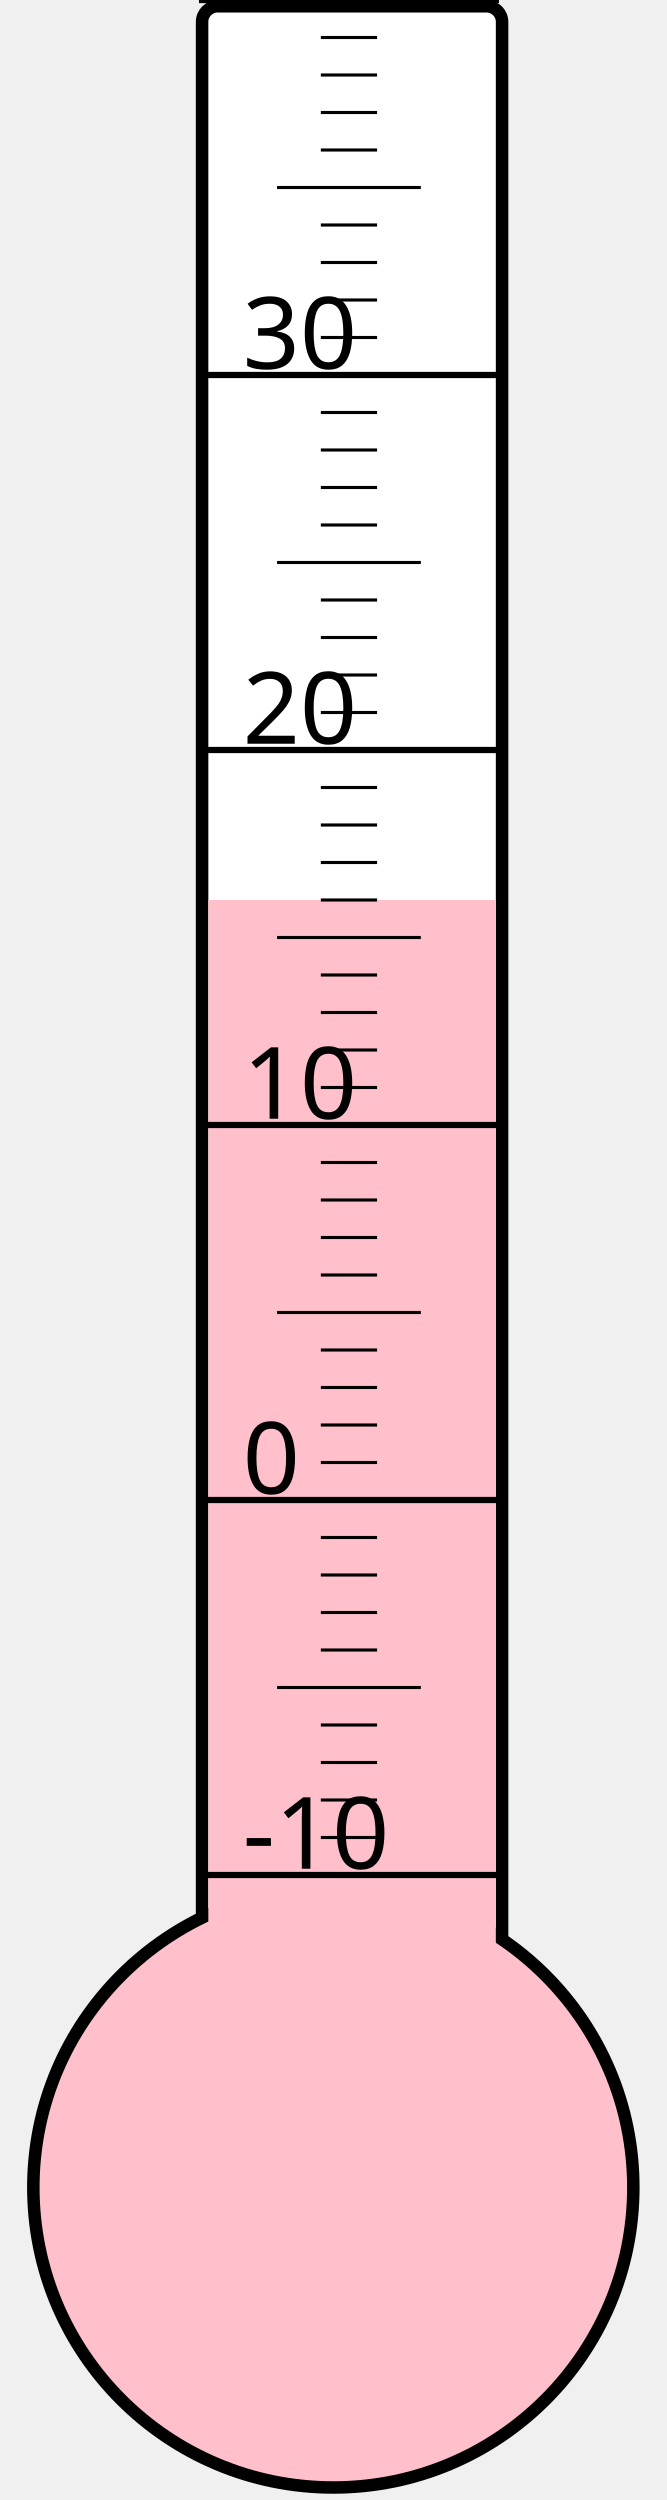
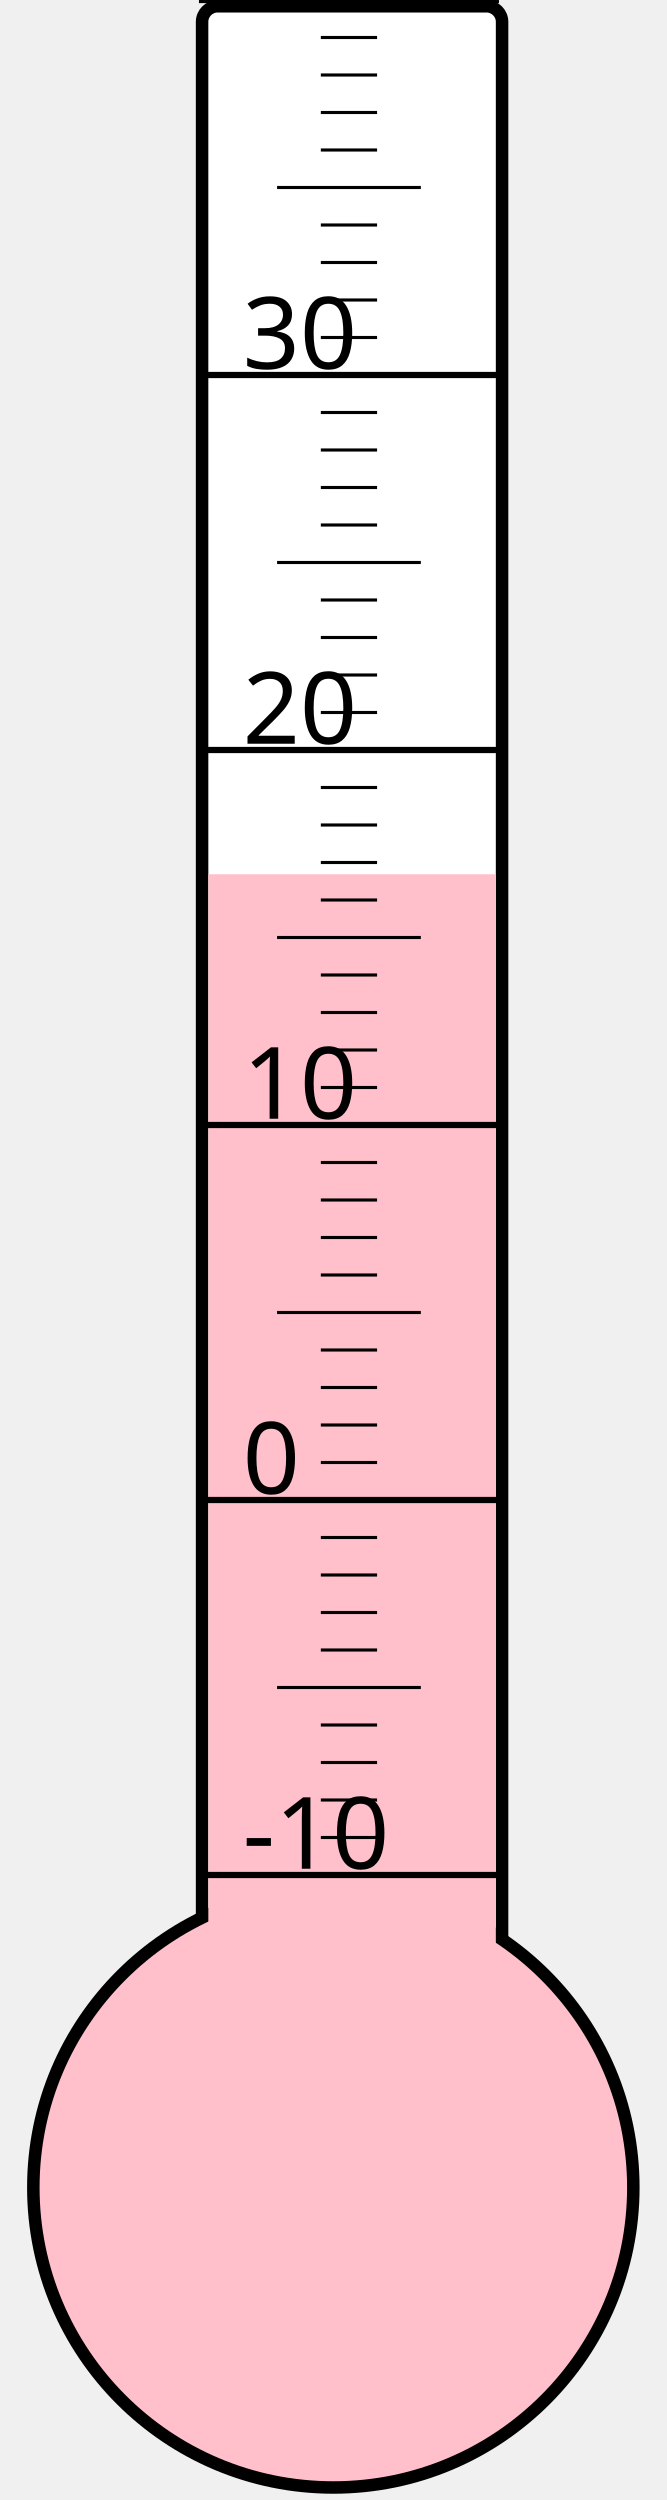
<svg xmlns="http://www.w3.org/2000/svg" width="40px" height="150px" viewBox="0 0 200 800">
  <rect width="200" height="800" x="0" y="0" style="fill: #ffffeb; fill-opacity: 0;" />
  <rect width="96" height="680" x="58" y="2" rx="5" ry="5" style="fill: white; fill-opacity: 1; stroke: black; stroke-width: 4;" />
  <circle cx="100" cy="700" r="96" style="fill: pink; stroke: black; stroke-width: 4;" />
-   <rect width="92" height="412.0" x="60" y="288.0" style="fill: pink; fill-opacity: 1; stroke-width: 0;" />
+   <rect width="92" height="420.25" x="60" y="279.75" style="fill: pink; fill-opacity: 1; stroke-width: 0;" />
  <text x="71" y="598" style="font-family: sans-serif; font-size: 24pt;">-10</text>
  <text x="71" y="478" style="font-family: sans-serif; font-size: 24pt;">0</text>
  <text x="71" y="358" style="font-family: sans-serif; font-size: 24pt;">10</text>
  <text x="71" y="238" style="font-family: sans-serif; font-size: 24pt;">20</text>
  <text x="71" y="118" style="font-family: sans-serif; font-size: 24pt;">30</text>
  <g style="stroke: black;">
    <line x1="57" y1="600" x2="153" y2="600" style="stroke-width: 2;" />
    <line x1="96" y1="588" x2="114" y2="588" style="stroke-width: 1;" />
    <line x1="96" y1="576" x2="114" y2="576" style="stroke-width: 1;" />
    <line x1="96" y1="564" x2="114" y2="564" style="stroke-width: 1;" />
    <line x1="96" y1="552" x2="114" y2="552" style="stroke-width: 1;" />
    <line x1="82" y1="540" x2="128" y2="540" style="stroke-width: 1;" />
    <line x1="96" y1="528" x2="114" y2="528" style="stroke-width: 1;" />
    <line x1="96" y1="516" x2="114" y2="516" style="stroke-width: 1;" />
    <line x1="96" y1="504" x2="114" y2="504" style="stroke-width: 1;" />
    <line x1="96" y1="492" x2="114" y2="492" style="stroke-width: 1;" />
    <line x1="57" y1="480" x2="153" y2="480" style="stroke-width: 2;" />
    <line x1="96" y1="468" x2="114" y2="468" style="stroke-width: 1;" />
    <line x1="96" y1="456" x2="114" y2="456" style="stroke-width: 1;" />
    <line x1="96" y1="444" x2="114" y2="444" style="stroke-width: 1;" />
    <line x1="96" y1="432" x2="114" y2="432" style="stroke-width: 1;" />
    <line x1="82" y1="420" x2="128" y2="420" style="stroke-width: 1;" />
    <line x1="96" y1="408" x2="114" y2="408" style="stroke-width: 1;" />
    <line x1="96" y1="396" x2="114" y2="396" style="stroke-width: 1;" />
    <line x1="96" y1="384" x2="114" y2="384" style="stroke-width: 1;" />
    <line x1="96" y1="372" x2="114" y2="372" style="stroke-width: 1;" />
    <line x1="57" y1="360" x2="153" y2="360" style="stroke-width: 2;" />
    <line x1="96" y1="348" x2="114" y2="348" style="stroke-width: 1;" />
    <line x1="96" y1="336" x2="114" y2="336" style="stroke-width: 1;" />
    <line x1="96" y1="324" x2="114" y2="324" style="stroke-width: 1;" />
    <line x1="96" y1="312" x2="114" y2="312" style="stroke-width: 1;" />
    <line x1="82" y1="300" x2="128" y2="300" style="stroke-width: 1;" />
    <line x1="96" y1="288" x2="114" y2="288" style="stroke-width: 1;" />
    <line x1="96" y1="276" x2="114" y2="276" style="stroke-width: 1;" />
    <line x1="96" y1="264" x2="114" y2="264" style="stroke-width: 1;" />
    <line x1="96" y1="252" x2="114" y2="252" style="stroke-width: 1;" />
    <line x1="57" y1="240" x2="153" y2="240" style="stroke-width: 2;" />
    <line x1="96" y1="228" x2="114" y2="228" style="stroke-width: 1;" />
    <line x1="96" y1="216" x2="114" y2="216" style="stroke-width: 1;" />
    <line x1="96" y1="204" x2="114" y2="204" style="stroke-width: 1;" />
    <line x1="96" y1="192" x2="114" y2="192" style="stroke-width: 1;" />
    <line x1="82" y1="180" x2="128" y2="180" style="stroke-width: 1;" />
    <line x1="96" y1="168" x2="114" y2="168" style="stroke-width: 1;" />
    <line x1="96" y1="156" x2="114" y2="156" style="stroke-width: 1;" />
    <line x1="96" y1="144" x2="114" y2="144" style="stroke-width: 1;" />
    <line x1="96" y1="132" x2="114" y2="132" style="stroke-width: 1;" />
    <line x1="57" y1="120" x2="153" y2="120" style="stroke-width: 2;" />
    <line x1="96" y1="108" x2="114" y2="108" style="stroke-width: 1;" />
    <line x1="96" y1="96" x2="114" y2="96" style="stroke-width: 1;" />
    <line x1="96" y1="84" x2="114" y2="84" style="stroke-width: 1;" />
    <line x1="96" y1="72" x2="114" y2="72" style="stroke-width: 1;" />
    <line x1="82" y1="60" x2="128" y2="60" style="stroke-width: 1;" />
    <line x1="96" y1="48" x2="114" y2="48" style="stroke-width: 1;" />
    <line x1="96" y1="36" x2="114" y2="36" style="stroke-width: 1;" />
    <line x1="96" y1="24" x2="114" y2="24" style="stroke-width: 1;" />
    <line x1="96" y1="12" x2="114" y2="12" style="stroke-width: 1;" />
    <line x1="57" y1="0" x2="153" y2="0" style="stroke-width: 2;" />
  </g>
</svg>
